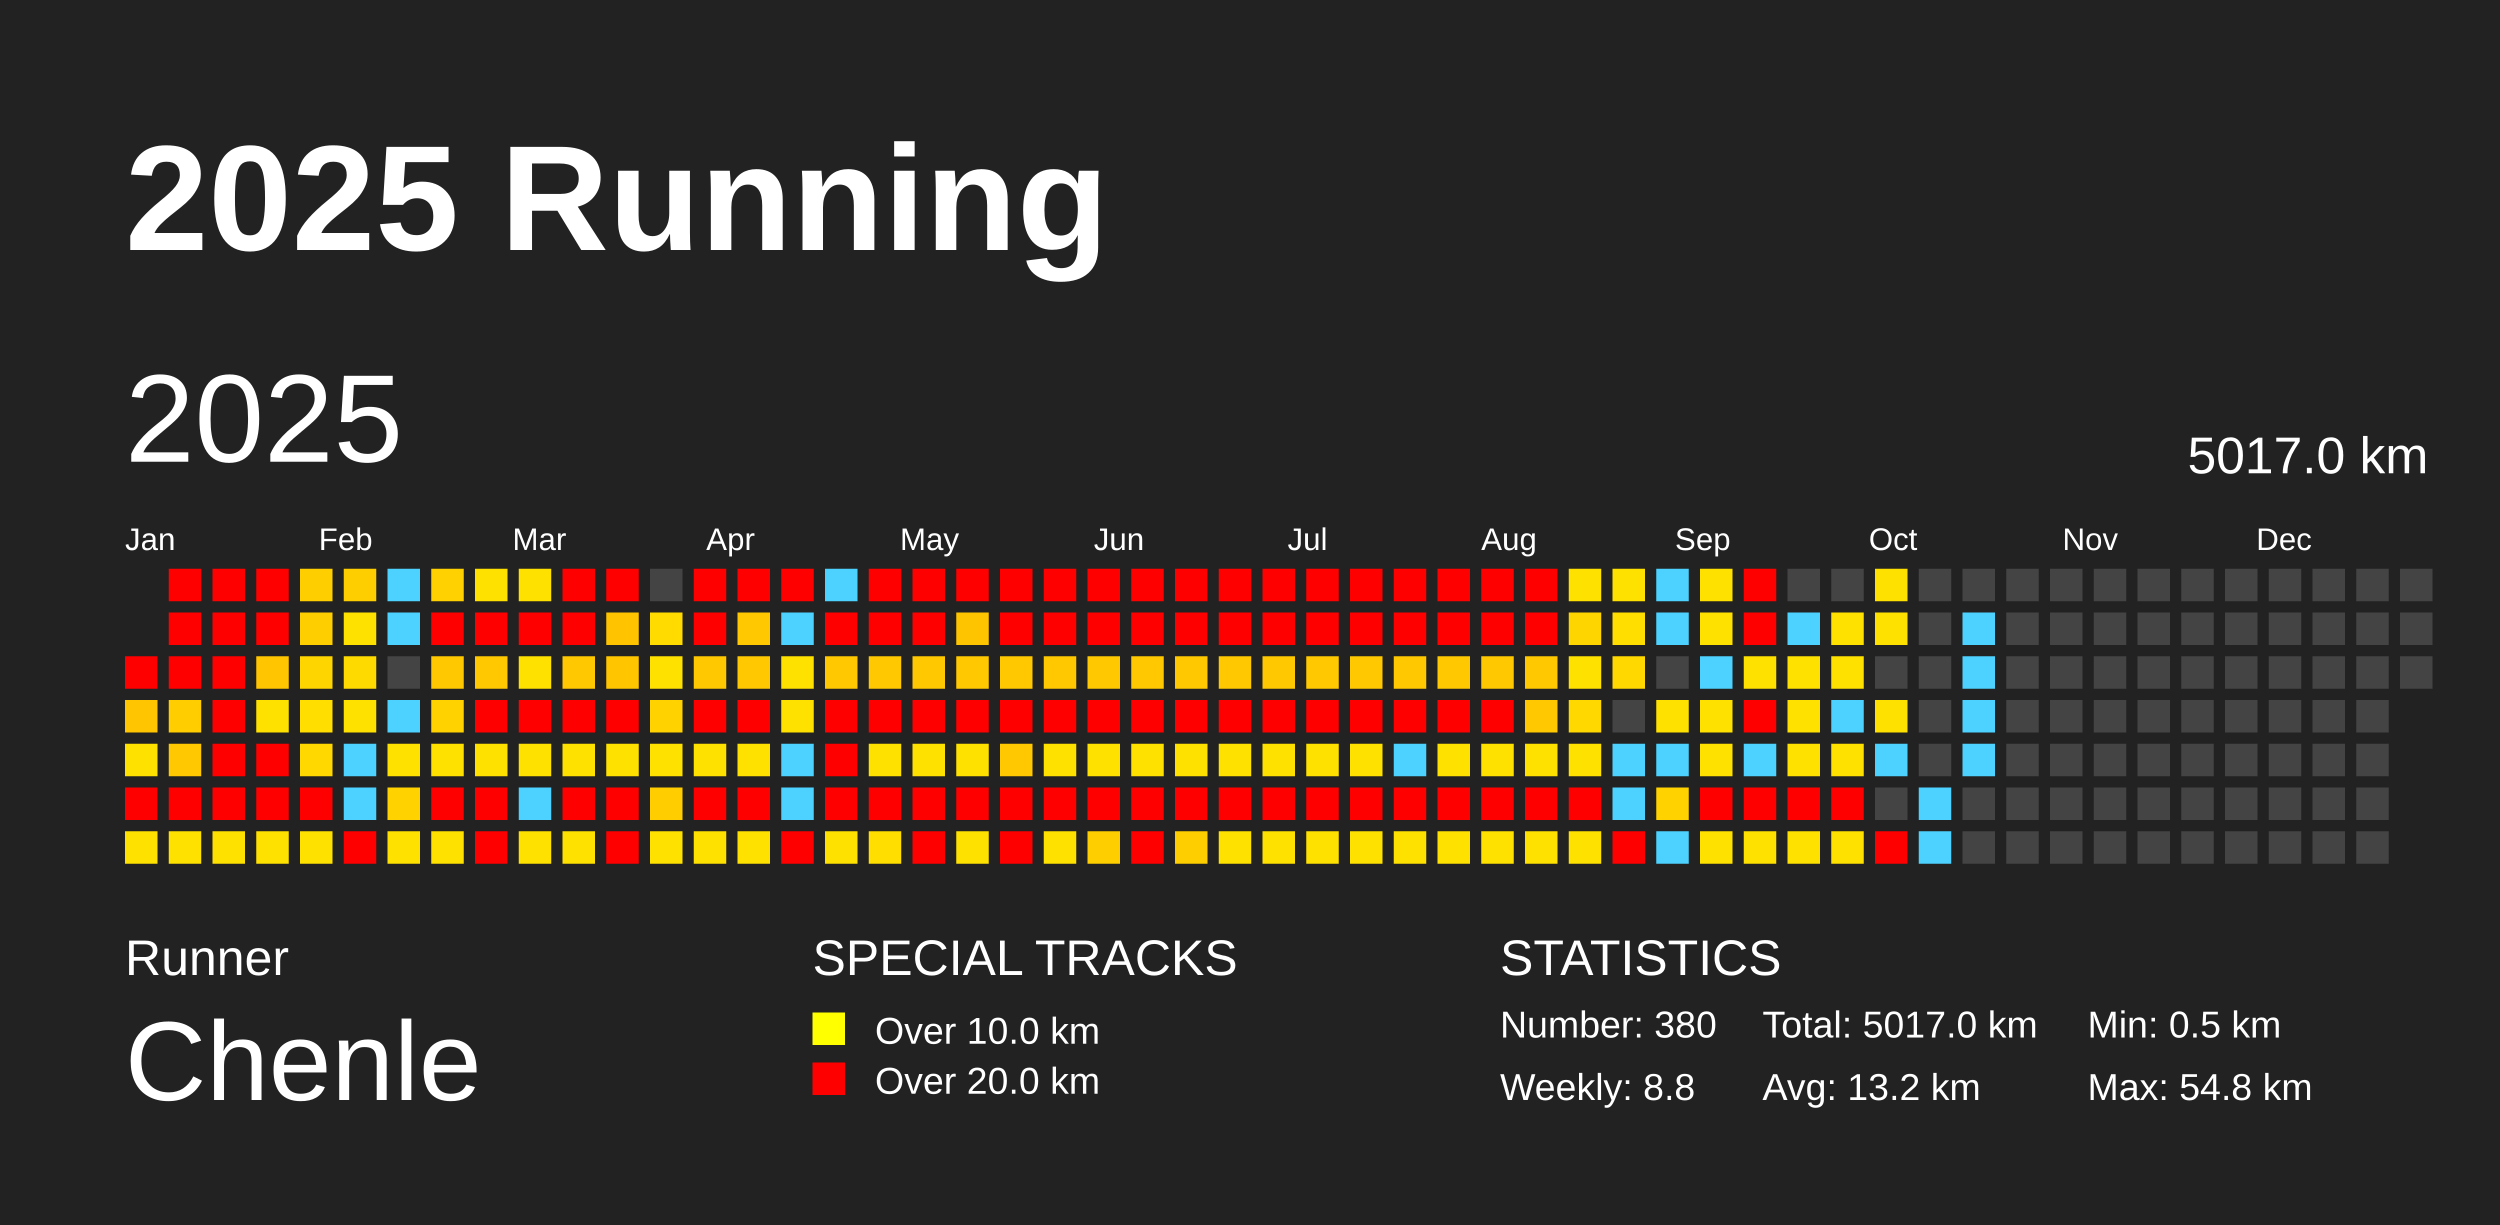
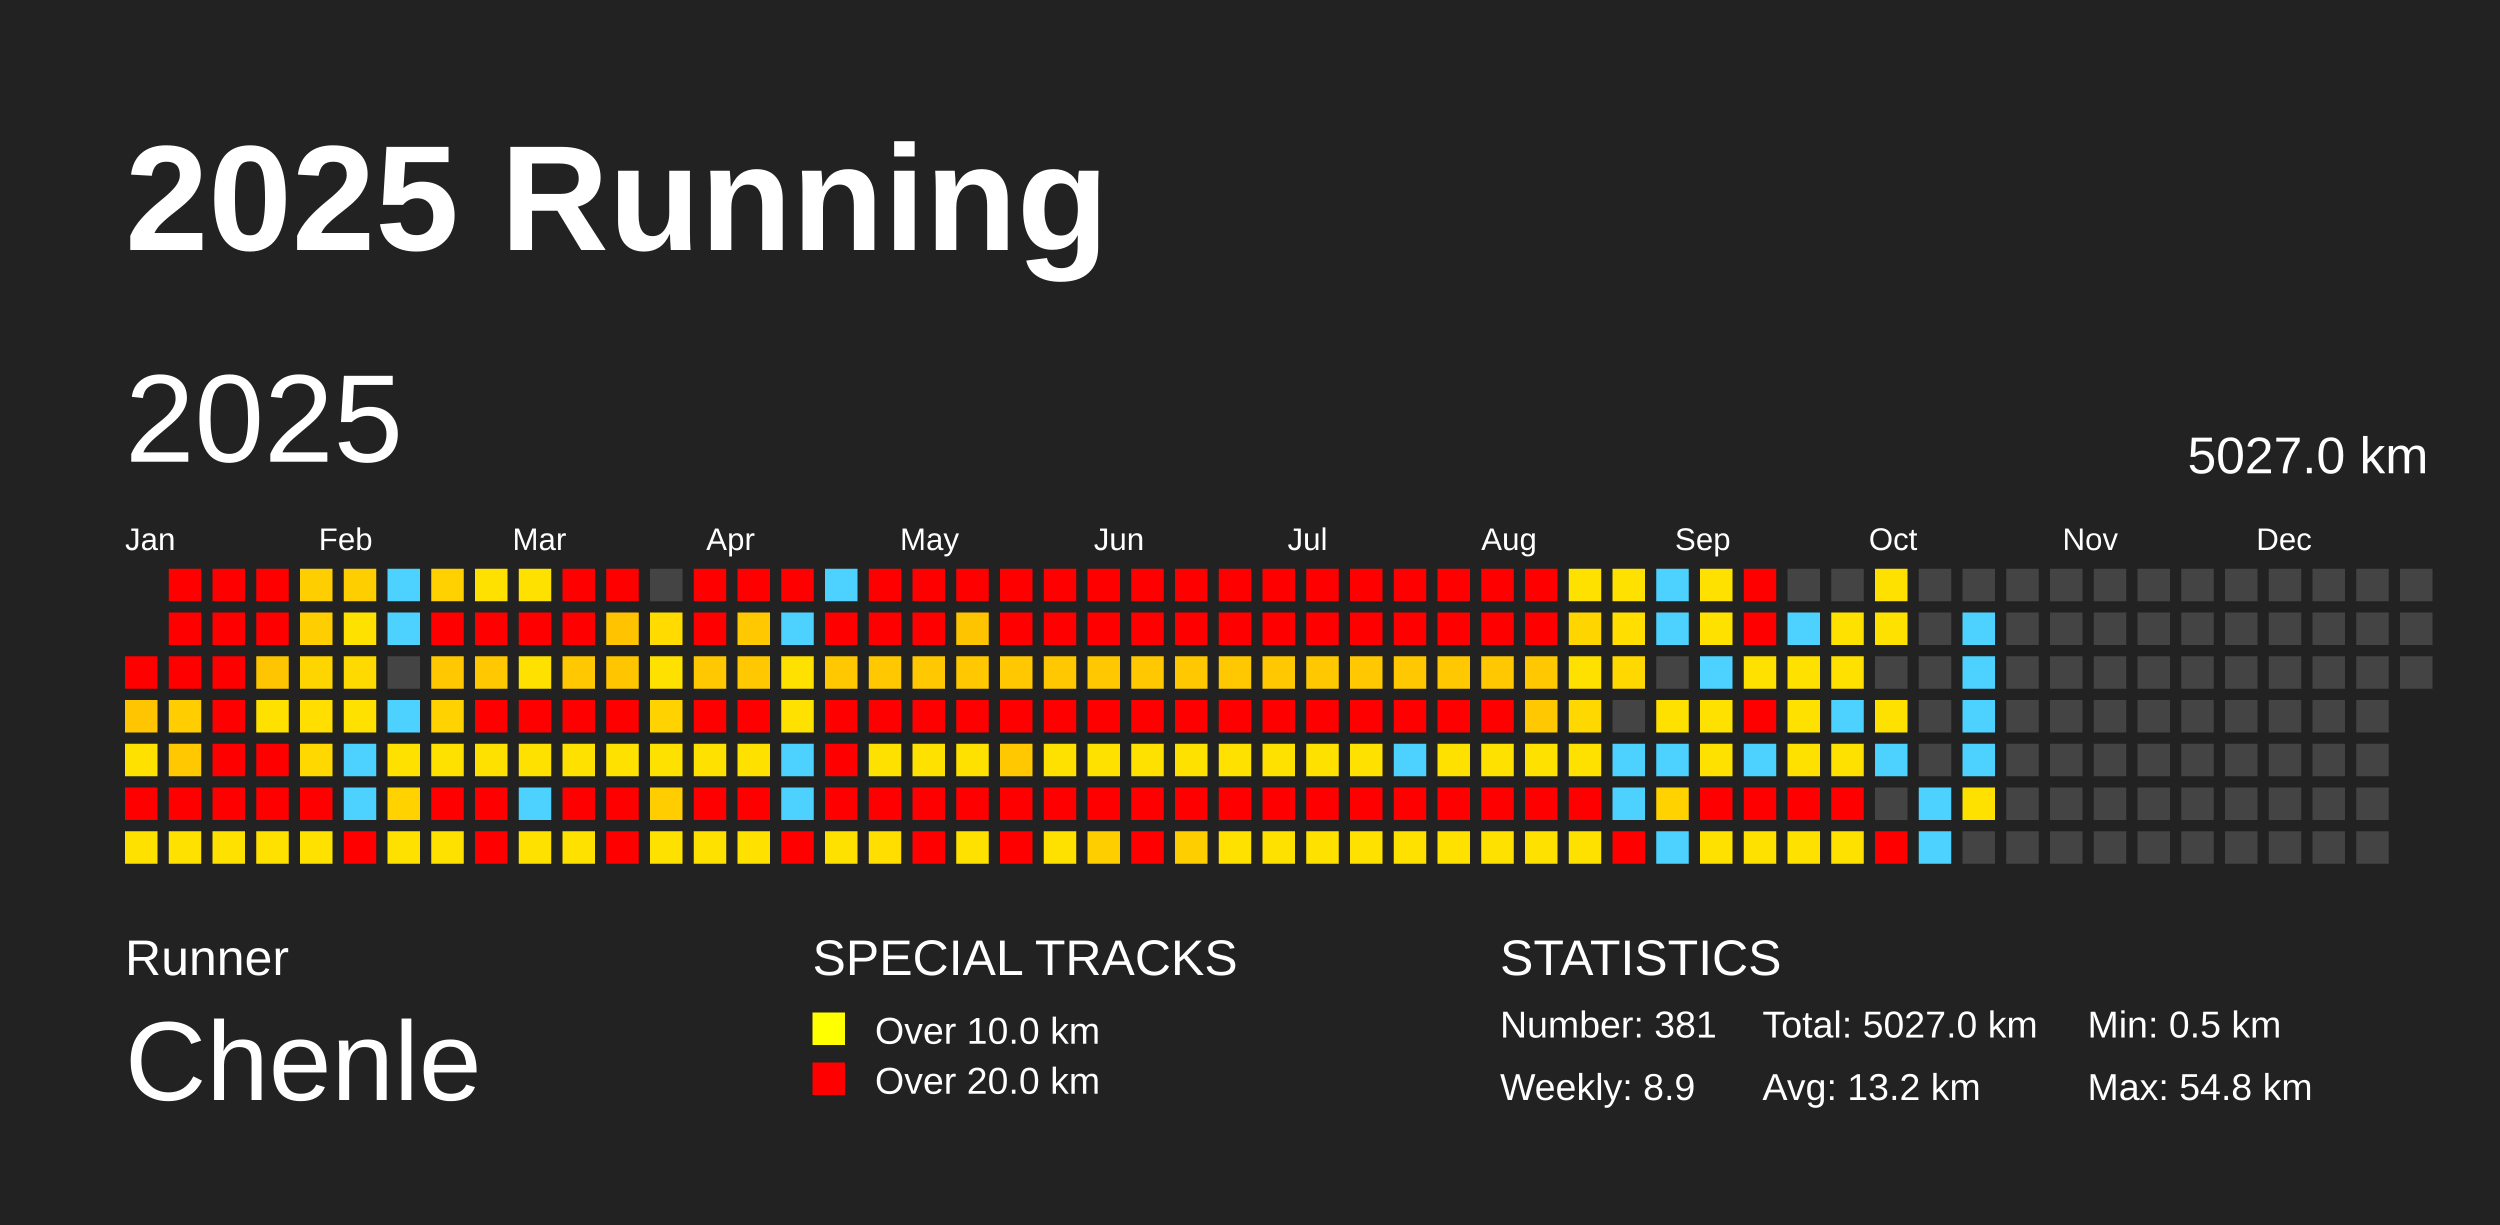
<svg xmlns="http://www.w3.org/2000/svg" baseProfile="full" height="98mm" version="1.1" viewBox="0,0,200,98" width="200mm">
  <defs />
  <rect fill="#222222" height="98" width="200" x="0" y="0" />
  <text fill="#FFFFFF" style="font-size:12px; font-family:Arial; font-weight:bold;" x="10" y="20">2025 Running</text>
  <text fill="#FFFFFF" style="font-size:4px; font-family:Arial" x="10" y="78">Runner</text>
  <text fill="#FFFFFF" style="font-size:9px; font-family:Arial" x="10" y="88">Chenle</text>
  <text fill="#FFFFFF" style="font-size:4px; font-family:Arial" x="65" y="78">SPECIAL TRACKS</text>
  <rect fill="yellow" height="2.6" width="2.6" x="65" y="81" />
  <text fill="#FFFFFF" style="font-size:3px; font-family:Arial" x="70" y="83.5">Over 10.0 km</text>
  <rect fill="red" height="2.6" width="2.6" x="65" y="85" />
  <text fill="#FFFFFF" style="font-size:3px; font-family:Arial" x="70" y="87.5">Over 20.0 km</text>
  <text fill="#FFFFFF" style="font-size:4px; font-family:Arial" x="120" y="78">STATISTICS</text>
-   <text fill="#FFFFFF" style="font-size:3px; font-family:Arial" x="120" y="83">Number: 380</text>
-   <text fill="#FFFFFF" style="font-size:3px; font-family:Arial" x="120" y="88">Weekly: 8.8</text>
-   <text fill="#FFFFFF" style="font-size:3px; font-family:Arial" x="141" y="83">Total: 5017.0 km</text>
+   <text fill="#FFFFFF" style="font-size:3px; font-family:Arial" x="120" y="83">Number: 381</text>
+   <text fill="#FFFFFF" style="font-size:3px; font-family:Arial" x="120" y="88">Weekly: 8.9</text>
+   <text fill="#FFFFFF" style="font-size:3px; font-family:Arial" x="141" y="83">Total: 5027.0 km</text>
  <text fill="#FFFFFF" style="font-size:3px; font-family:Arial" x="141" y="88">Avg: 13.2 km</text>
  <text fill="#FFFFFF" style="font-size:3px; font-family:Arial" x="167" y="83">Min: 0.5 km</text>
  <text fill="#FFFFFF" style="font-size:3px; font-family:Arial" x="167" y="88">Max: 54.8 km</text>
  <text dominant-baseline="hanging" fill="#FFFFFF" style="font-size:10.0px; font-family:Arial;" x="10" y="30">2025</text>
-   <text dominant-baseline="hanging" fill="#FFFFFF" style="font-size:4.125px; font-family:Arial;" x="175" y="35">5017.0 km</text>
+   <text dominant-baseline="hanging" fill="#FFFFFF" style="font-size:4.125px; font-family:Arial;" x="175" y="35">5027.0 km</text>
  <text fill="#FFFFFF" style="font-size:2.5px; font-family:Arial" x="10.0" y="44">Jan</text>
  <text fill="#FFFFFF" style="font-size:2.5px; font-family:Arial" x="25.5" y="44">Feb</text>
  <text fill="#FFFFFF" style="font-size:2.5px; font-family:Arial" x="41.0" y="44">Mar</text>
  <text fill="#FFFFFF" style="font-size:2.5px; font-family:Arial" x="56.5" y="44">Apr</text>
  <text fill="#FFFFFF" style="font-size:2.5px; font-family:Arial" x="72.0" y="44">May</text>
  <text fill="#FFFFFF" style="font-size:2.5px; font-family:Arial" x="87.5" y="44">Jun</text>
  <text fill="#FFFFFF" style="font-size:2.5px; font-family:Arial" x="103.0" y="44">Jul</text>
  <text fill="#FFFFFF" style="font-size:2.5px; font-family:Arial" x="118.5" y="44">Aug</text>
  <text fill="#FFFFFF" style="font-size:2.5px; font-family:Arial" x="134.0" y="44">Sep</text>
  <text fill="#FFFFFF" style="font-size:2.5px; font-family:Arial" x="149.5" y="44">Oct</text>
  <text fill="#FFFFFF" style="font-size:2.5px; font-family:Arial" x="165.0" y="44">Nov</text>
  <text fill="#FFFFFF" style="font-size:2.5px; font-family:Arial" x="180.5" y="44">Dec</text>
  <rect fill="red" height="2.6" width="2.6" x="10.0" y="52.5" />
  <rect fill="#ffc500" height="2.6" width="2.6" x="10.0" y="56.0" />
  <rect fill="#ffe100" height="2.6" width="2.6" x="10.0" y="59.5" />
  <rect fill="red" height="2.6" width="2.6" x="10.0" y="63.0" />
  <rect fill="#ffe100" height="2.6" width="2.6" x="10.0" y="66.5" />
  <rect fill="red" height="2.6" width="2.6" x="13.5" y="45.5" />
  <rect fill="red" height="2.6" width="2.6" x="13.5" y="49.0" />
  <rect fill="red" height="2.6" width="2.6" x="13.5" y="52.5" />
  <rect fill="#ffcd00" height="2.6" width="2.6" x="13.5" y="56.0" />
  <rect fill="#ffc800" height="2.6" width="2.6" x="13.5" y="59.5" />
  <rect fill="red" height="2.6" width="2.6" x="13.5" y="63.0" />
  <rect fill="#ffe100" height="2.6" width="2.6" x="13.5" y="66.5" />
  <rect fill="red" height="2.6" width="2.6" x="17.0" y="45.5" />
  <rect fill="red" height="2.6" width="2.6" x="17.0" y="49.0" />
  <rect fill="red" height="2.6" width="2.6" x="17.0" y="52.5" />
  <rect fill="red" height="2.6" width="2.6" x="17.0" y="56.0" />
  <rect fill="red" height="2.6" width="2.6" x="17.0" y="59.5" />
  <rect fill="red" height="2.6" width="2.6" x="17.0" y="63.0" />
  <rect fill="#ffe100" height="2.6" width="2.6" x="17.0" y="66.5" />
  <rect fill="red" height="2.6" width="2.6" x="20.5" y="45.5" />
  <rect fill="red" height="2.6" width="2.6" x="20.5" y="49.0" />
  <rect fill="#ffc500" height="2.6" width="2.6" x="20.5" y="52.5" />
  <rect fill="#ffe100" height="2.6" width="2.6" x="20.5" y="56.0" />
  <rect fill="red" height="2.6" width="2.6" x="20.5" y="59.5" />
  <rect fill="red" height="2.6" width="2.6" x="20.5" y="63.0" />
  <rect fill="#ffe100" height="2.6" width="2.6" x="20.5" y="66.5" />
  <rect fill="#ffce00" height="2.6" width="2.6" x="24.0" y="45.5" />
  <rect fill="#ffce00" height="2.6" width="2.6" x="24.0" y="49.0" />
  <rect fill="#ffd500" height="2.6" width="2.6" x="24.0" y="52.5" />
  <rect fill="#ffde00" height="2.6" width="2.6" x="24.0" y="56.0" />
  <rect fill="#ffd800" height="2.6" width="2.6" x="24.0" y="59.5" />
  <rect fill="red" height="2.6" width="2.6" x="24.0" y="63.0" />
  <rect fill="#ffe100" height="2.6" width="2.6" x="24.0" y="66.5" />
  <rect fill="#ffce00" height="2.6" width="2.6" x="27.5" y="45.5" />
  <rect fill="#ffe100" height="2.6" width="2.6" x="27.5" y="49.0" />
  <rect fill="#ffda00" height="2.6" width="2.6" x="27.5" y="52.5" />
  <rect fill="#ffe100" height="2.6" width="2.6" x="27.5" y="56.0" />
  <rect fill="#4dd2ff" height="2.6" width="2.6" x="27.5" y="59.5" />
  <rect fill="#4dd2ff" height="2.6" width="2.6" x="27.5" y="63.0" />
  <rect fill="red" height="2.6" width="2.6" x="27.5" y="66.5" />
  <rect fill="#4dd2ff" height="2.6" width="2.6" x="31.0" y="45.5" />
  <rect fill="#4dd2ff" height="2.6" width="2.6" x="31.0" y="49.0" />
  <rect fill="#444444" height="2.6" width="2.6" x="31.0" y="52.5" />
  <rect fill="#4dd2ff" height="2.6" width="2.6" x="31.0" y="56.0" />
  <rect fill="#ffe100" height="2.6" width="2.6" x="31.0" y="59.5" />
  <rect fill="#ffd200" height="2.6" width="2.6" x="31.0" y="63.0" />
  <rect fill="#ffe100" height="2.6" width="2.6" x="31.0" y="66.5" />
  <rect fill="#ffd100" height="2.6" width="2.6" x="34.5" y="45.5" />
  <rect fill="red" height="2.6" width="2.6" x="34.5" y="49.0" />
  <rect fill="#ffc800" height="2.6" width="2.6" x="34.5" y="52.5" />
  <rect fill="#ffd200" height="2.6" width="2.6" x="34.5" y="56.0" />
  <rect fill="#ffe100" height="2.6" width="2.6" x="34.5" y="59.5" />
  <rect fill="red" height="2.6" width="2.6" x="34.5" y="63.0" />
  <rect fill="#ffe100" height="2.6" width="2.6" x="34.5" y="66.5" />
  <rect fill="#ffe100" height="2.6" width="2.6" x="38.0" y="45.5" />
  <rect fill="red" height="2.6" width="2.6" x="38.0" y="49.0" />
  <rect fill="#ffc800" height="2.6" width="2.6" x="38.0" y="52.5" />
  <rect fill="red" height="2.6" width="2.6" x="38.0" y="56.0" />
  <rect fill="#ffe100" height="2.6" width="2.6" x="38.0" y="59.5" />
  <rect fill="red" height="2.6" width="2.6" x="38.0" y="63.0" />
  <rect fill="red" height="2.6" width="2.6" x="38.0" y="66.5" />
  <rect fill="#ffe100" height="2.6" width="2.6" x="41.5" y="45.5" />
  <rect fill="red" height="2.6" width="2.6" x="41.5" y="49.0" />
  <rect fill="#ffe100" height="2.6" width="2.6" x="41.5" y="52.5" />
  <rect fill="red" height="2.6" width="2.6" x="41.5" y="56.0" />
  <rect fill="#ffe100" height="2.6" width="2.6" x="41.5" y="59.5" />
  <rect fill="#4dd2ff" height="2.6" width="2.6" x="41.5" y="63.0" />
  <rect fill="#ffe100" height="2.6" width="2.6" x="41.5" y="66.5" />
  <rect fill="red" height="2.6" width="2.6" x="45.0" y="45.5" />
  <rect fill="red" height="2.6" width="2.6" x="45.0" y="49.0" />
  <rect fill="#ffc800" height="2.6" width="2.6" x="45.0" y="52.5" />
  <rect fill="red" height="2.6" width="2.6" x="45.0" y="56.0" />
  <rect fill="#ffe100" height="2.6" width="2.6" x="45.0" y="59.5" />
  <rect fill="red" height="2.6" width="2.6" x="45.0" y="63.0" />
  <rect fill="#ffe100" height="2.6" width="2.6" x="45.0" y="66.5" />
  <rect fill="red" height="2.6" width="2.6" x="48.5" y="45.5" />
  <rect fill="#ffc300" height="2.6" width="2.6" x="48.5" y="49.0" />
  <rect fill="#ffc600" height="2.6" width="2.6" x="48.5" y="52.5" />
  <rect fill="red" height="2.6" width="2.6" x="48.5" y="56.0" />
  <rect fill="#ffe100" height="2.6" width="2.6" x="48.5" y="59.5" />
  <rect fill="red" height="2.6" width="2.6" x="48.5" y="63.0" />
  <rect fill="red" height="2.6" width="2.6" x="48.5" y="66.5" />
  <rect fill="#444444" height="2.6" width="2.6" x="52.0" y="45.5" />
  <rect fill="#ffdb00" height="2.6" width="2.6" x="52.0" y="49.0" />
  <rect fill="#ffe100" height="2.6" width="2.6" x="52.0" y="52.5" />
  <rect fill="#ffd200" height="2.6" width="2.6" x="52.0" y="56.0" />
  <rect fill="#ffe100" height="2.6" width="2.6" x="52.0" y="59.5" />
  <rect fill="#ffcd00" height="2.6" width="2.6" x="52.0" y="63.0" />
  <rect fill="#ffe100" height="2.6" width="2.6" x="52.0" y="66.5" />
  <rect fill="red" height="2.6" width="2.6" x="55.5" y="45.5" />
  <rect fill="red" height="2.6" width="2.6" x="55.5" y="49.0" />
  <rect fill="#ffc800" height="2.6" width="2.6" x="55.5" y="52.5" />
  <rect fill="red" height="2.6" width="2.6" x="55.5" y="56.0" />
  <rect fill="#ffe100" height="2.6" width="2.6" x="55.5" y="59.5" />
  <rect fill="red" height="2.6" width="2.6" x="55.5" y="63.0" />
  <rect fill="#ffe100" height="2.6" width="2.6" x="55.5" y="66.5" />
  <rect fill="red" height="2.6" width="2.6" x="59.0" y="45.5" />
  <rect fill="#ffc800" height="2.6" width="2.6" x="59.0" y="49.0" />
  <rect fill="#ffc800" height="2.6" width="2.6" x="59.0" y="52.5" />
  <rect fill="red" height="2.6" width="2.6" x="59.0" y="56.0" />
  <rect fill="#ffe100" height="2.6" width="2.6" x="59.0" y="59.5" />
  <rect fill="red" height="2.6" width="2.6" x="59.0" y="63.0" />
  <rect fill="#ffe100" height="2.6" width="2.6" x="59.0" y="66.5" />
  <rect fill="red" height="2.6" width="2.6" x="62.5" y="45.5" />
  <rect fill="#4dd2ff" height="2.6" width="2.6" x="62.5" y="49.0" />
  <rect fill="#ffe100" height="2.6" width="2.6" x="62.5" y="52.5" />
  <rect fill="#ffe100" height="2.6" width="2.6" x="62.5" y="56.0" />
  <rect fill="#4dd2ff" height="2.6" width="2.6" x="62.5" y="59.5" />
  <rect fill="#4dd2ff" height="2.6" width="2.6" x="62.5" y="63.0" />
  <rect fill="red" height="2.6" width="2.6" x="62.5" y="66.5" />
  <rect fill="#4dd2ff" height="2.6" width="2.6" x="66.0" y="45.5" />
  <rect fill="red" height="2.6" width="2.6" x="66.0" y="49.0" />
  <rect fill="#ffc800" height="2.6" width="2.6" x="66.0" y="52.5" />
  <rect fill="red" height="2.6" width="2.6" x="66.0" y="56.0" />
  <rect fill="red" height="2.6" width="2.6" x="66.0" y="59.5" />
  <rect fill="red" height="2.6" width="2.6" x="66.0" y="63.0" />
  <rect fill="#ffe100" height="2.6" width="2.6" x="66.0" y="66.5" />
  <rect fill="red" height="2.6" width="2.6" x="69.5" y="45.5" />
  <rect fill="red" height="2.6" width="2.6" x="69.5" y="49.0" />
  <rect fill="#ffc800" height="2.6" width="2.6" x="69.5" y="52.5" />
  <rect fill="red" height="2.6" width="2.6" x="69.5" y="56.0" />
  <rect fill="#ffe100" height="2.6" width="2.6" x="69.5" y="59.5" />
  <rect fill="red" height="2.6" width="2.6" x="69.5" y="63.0" />
  <rect fill="#ffde00" height="2.6" width="2.6" x="69.5" y="66.5" />
  <rect fill="red" height="2.6" width="2.6" x="73.0" y="45.5" />
  <rect fill="red" height="2.6" width="2.6" x="73.0" y="49.0" />
  <rect fill="#ffc800" height="2.6" width="2.6" x="73.0" y="52.5" />
  <rect fill="red" height="2.6" width="2.6" x="73.0" y="56.0" />
  <rect fill="#ffe100" height="2.6" width="2.6" x="73.0" y="59.5" />
  <rect fill="red" height="2.6" width="2.6" x="73.0" y="63.0" />
  <rect fill="red" height="2.6" width="2.6" x="73.0" y="66.5" />
  <rect fill="red" height="2.6" width="2.6" x="76.5" y="45.5" />
  <rect fill="#ffc400" height="2.6" width="2.6" x="76.5" y="49.0" />
  <rect fill="#ffc800" height="2.6" width="2.6" x="76.5" y="52.5" />
  <rect fill="red" height="2.6" width="2.6" x="76.5" y="56.0" />
  <rect fill="#ffe100" height="2.6" width="2.6" x="76.5" y="59.5" />
  <rect fill="red" height="2.6" width="2.6" x="76.5" y="63.0" />
  <rect fill="#ffe100" height="2.6" width="2.6" x="76.5" y="66.5" />
  <rect fill="red" height="2.6" width="2.6" x="80.0" y="45.5" />
  <rect fill="red" height="2.6" width="2.6" x="80.0" y="49.0" />
  <rect fill="#ffc800" height="2.6" width="2.6" x="80.0" y="52.5" />
  <rect fill="red" height="2.6" width="2.6" x="80.0" y="56.0" />
  <rect fill="#ffc800" height="2.6" width="2.6" x="80.0" y="59.5" />
  <rect fill="red" height="2.6" width="2.6" x="80.0" y="63.0" />
  <rect fill="red" height="2.6" width="2.6" x="80.0" y="66.5" />
  <rect fill="red" height="2.6" width="2.6" x="83.5" y="45.5" />
  <rect fill="red" height="2.6" width="2.6" x="83.5" y="49.0" />
  <rect fill="#ffc800" height="2.6" width="2.6" x="83.5" y="52.5" />
  <rect fill="red" height="2.6" width="2.6" x="83.5" y="56.0" />
  <rect fill="#ffe100" height="2.6" width="2.6" x="83.5" y="59.5" />
  <rect fill="red" height="2.6" width="2.6" x="83.5" y="63.0" />
  <rect fill="#ffe100" height="2.6" width="2.6" x="83.5" y="66.5" />
  <rect fill="red" height="2.6" width="2.6" x="87.0" y="45.5" />
  <rect fill="red" height="2.6" width="2.6" x="87.0" y="49.0" />
  <rect fill="#ffc800" height="2.6" width="2.6" x="87.0" y="52.5" />
  <rect fill="red" height="2.6" width="2.6" x="87.0" y="56.0" />
  <rect fill="#ffe100" height="2.6" width="2.6" x="87.0" y="59.5" />
  <rect fill="red" height="2.6" width="2.6" x="87.0" y="63.0" />
  <rect fill="#ffce00" height="2.6" width="2.6" x="87.0" y="66.5" />
  <rect fill="red" height="2.6" width="2.6" x="90.5" y="45.5" />
  <rect fill="red" height="2.6" width="2.6" x="90.5" y="49.0" />
  <rect fill="#ffc800" height="2.6" width="2.6" x="90.5" y="52.5" />
  <rect fill="red" height="2.6" width="2.6" x="90.5" y="56.0" />
  <rect fill="#ffe100" height="2.6" width="2.6" x="90.5" y="59.5" />
  <rect fill="red" height="2.6" width="2.6" x="90.5" y="63.0" />
  <rect fill="red" height="2.6" width="2.6" x="90.5" y="66.5" />
  <rect fill="red" height="2.6" width="2.6" x="94.0" y="45.5" />
  <rect fill="red" height="2.6" width="2.6" x="94.0" y="49.0" />
  <rect fill="#ffc800" height="2.6" width="2.6" x="94.0" y="52.5" />
  <rect fill="red" height="2.6" width="2.6" x="94.0" y="56.0" />
  <rect fill="#ffe100" height="2.6" width="2.6" x="94.0" y="59.5" />
  <rect fill="red" height="2.6" width="2.6" x="94.0" y="63.0" />
  <rect fill="#ffce00" height="2.6" width="2.6" x="94.0" y="66.5" />
  <rect fill="red" height="2.6" width="2.6" x="97.5" y="45.5" />
  <rect fill="red" height="2.6" width="2.6" x="97.5" y="49.0" />
  <rect fill="#ffc800" height="2.6" width="2.6" x="97.5" y="52.5" />
  <rect fill="red" height="2.6" width="2.6" x="97.5" y="56.0" />
  <rect fill="#ffe100" height="2.6" width="2.6" x="97.5" y="59.5" />
  <rect fill="red" height="2.6" width="2.6" x="97.5" y="63.0" />
  <rect fill="#ffe100" height="2.6" width="2.6" x="97.5" y="66.5" />
  <rect fill="red" height="2.6" width="2.6" x="101.0" y="45.5" />
  <rect fill="red" height="2.6" width="2.6" x="101.0" y="49.0" />
  <rect fill="#ffc800" height="2.6" width="2.6" x="101.0" y="52.5" />
  <rect fill="red" height="2.6" width="2.6" x="101.0" y="56.0" />
  <rect fill="#ffe100" height="2.6" width="2.6" x="101.0" y="59.5" />
  <rect fill="red" height="2.6" width="2.6" x="101.0" y="63.0" />
  <rect fill="#ffe100" height="2.6" width="2.6" x="101.0" y="66.5" />
  <rect fill="red" height="2.6" width="2.6" x="104.5" y="45.5" />
  <rect fill="red" height="2.6" width="2.6" x="104.5" y="49.0" />
  <rect fill="#ffc800" height="2.6" width="2.6" x="104.5" y="52.5" />
  <rect fill="red" height="2.6" width="2.6" x="104.5" y="56.0" />
  <rect fill="#ffe100" height="2.6" width="2.6" x="104.5" y="59.5" />
  <rect fill="red" height="2.6" width="2.6" x="104.5" y="63.0" />
  <rect fill="#ffe100" height="2.6" width="2.6" x="104.5" y="66.5" />
  <rect fill="red" height="2.6" width="2.6" x="108.0" y="45.5" />
  <rect fill="red" height="2.6" width="2.6" x="108.0" y="49.0" />
  <rect fill="#ffc800" height="2.6" width="2.6" x="108.0" y="52.5" />
  <rect fill="red" height="2.6" width="2.6" x="108.0" y="56.0" />
  <rect fill="#ffe100" height="2.6" width="2.6" x="108.0" y="59.5" />
  <rect fill="red" height="2.6" width="2.6" x="108.0" y="63.0" />
  <rect fill="#ffe100" height="2.6" width="2.6" x="108.0" y="66.5" />
  <rect fill="red" height="2.6" width="2.6" x="111.5" y="45.5" />
  <rect fill="red" height="2.6" width="2.6" x="111.5" y="49.0" />
  <rect fill="#ffc800" height="2.6" width="2.6" x="111.5" y="52.5" />
  <rect fill="red" height="2.6" width="2.6" x="111.5" y="56.0" />
  <rect fill="#4dd2ff" height="2.6" width="2.6" x="111.5" y="59.5" />
  <rect fill="red" height="2.6" width="2.6" x="111.5" y="63.0" />
  <rect fill="#ffe100" height="2.6" width="2.6" x="111.5" y="66.5" />
  <rect fill="red" height="2.6" width="2.6" x="115.0" y="45.5" />
  <rect fill="red" height="2.6" width="2.6" x="115.0" y="49.0" />
  <rect fill="#ffc800" height="2.6" width="2.6" x="115.0" y="52.5" />
  <rect fill="red" height="2.6" width="2.6" x="115.0" y="56.0" />
  <rect fill="#ffe100" height="2.6" width="2.6" x="115.0" y="59.5" />
  <rect fill="red" height="2.6" width="2.6" x="115.0" y="63.0" />
  <rect fill="#ffe100" height="2.6" width="2.6" x="115.0" y="66.5" />
  <rect fill="red" height="2.6" width="2.6" x="118.5" y="45.5" />
  <rect fill="red" height="2.6" width="2.6" x="118.5" y="49.0" />
  <rect fill="#ffc800" height="2.6" width="2.6" x="118.5" y="52.5" />
  <rect fill="red" height="2.6" width="2.6" x="118.5" y="56.0" />
  <rect fill="#ffe100" height="2.6" width="2.6" x="118.5" y="59.5" />
  <rect fill="red" height="2.6" width="2.6" x="118.5" y="63.0" />
  <rect fill="#ffe100" height="2.6" width="2.6" x="118.5" y="66.5" />
  <rect fill="red" height="2.6" width="2.6" x="122.0" y="45.5" />
  <rect fill="red" height="2.6" width="2.6" x="122.0" y="49.0" />
  <rect fill="#ffc800" height="2.6" width="2.6" x="122.0" y="52.5" />
  <rect fill="#ffc800" height="2.6" width="2.6" x="122.0" y="56.0" />
  <rect fill="#ffe100" height="2.6" width="2.6" x="122.0" y="59.5" />
  <rect fill="red" height="2.6" width="2.6" x="122.0" y="63.0" />
  <rect fill="#ffe100" height="2.6" width="2.6" x="122.0" y="66.5" />
  <rect fill="#ffe100" height="2.6" width="2.6" x="125.5" y="45.5" />
  <rect fill="#ffd500" height="2.6" width="2.6" x="125.5" y="49.0" />
  <rect fill="#ffe100" height="2.6" width="2.6" x="125.5" y="52.5" />
  <rect fill="#ffd800" height="2.6" width="2.6" x="125.5" y="56.0" />
  <rect fill="#ffe100" height="2.6" width="2.6" x="125.5" y="59.5" />
  <rect fill="red" height="2.6" width="2.6" x="125.5" y="63.0" />
  <rect fill="#ffe100" height="2.6" width="2.6" x="125.5" y="66.5" />
  <rect fill="#ffe100" height="2.6" width="2.6" x="129.0" y="45.5" />
  <rect fill="#ffde00" height="2.6" width="2.6" x="129.0" y="49.0" />
  <rect fill="#ffd800" height="2.6" width="2.6" x="129.0" y="52.5" />
  <rect fill="#444444" height="2.6" width="2.6" x="129.0" y="56.0" />
  <rect fill="#4dd2ff" height="2.6" width="2.6" x="129.0" y="59.5" />
  <rect fill="#4dd2ff" height="2.6" width="2.6" x="129.0" y="63.0" />
  <rect fill="red" height="2.6" width="2.6" x="129.0" y="66.5" />
  <rect fill="#4dd2ff" height="2.6" width="2.6" x="132.5" y="45.5" />
  <rect fill="#4dd2ff" height="2.6" width="2.6" x="132.5" y="49.0" />
  <rect fill="#444444" height="2.6" width="2.6" x="132.5" y="52.5" />
  <rect fill="#ffe100" height="2.6" width="2.6" x="132.5" y="56.0" />
  <rect fill="#4dd2ff" height="2.6" width="2.6" x="132.5" y="59.5" />
  <rect fill="#ffd200" height="2.6" width="2.6" x="132.5" y="63.0" />
  <rect fill="#4dd2ff" height="2.6" width="2.6" x="132.5" y="66.5" />
  <rect fill="#ffe100" height="2.6" width="2.6" x="136.0" y="45.5" />
  <rect fill="#ffe100" height="2.6" width="2.6" x="136.0" y="49.0" />
  <rect fill="#4dd2ff" height="2.6" width="2.6" x="136.0" y="52.5" />
  <rect fill="#ffe100" height="2.6" width="2.6" x="136.0" y="56.0" />
  <rect fill="#ffe100" height="2.6" width="2.6" x="136.0" y="59.5" />
  <rect fill="red" height="2.6" width="2.6" x="136.0" y="63.0" />
  <rect fill="#ffe100" height="2.6" width="2.6" x="136.0" y="66.5" />
  <rect fill="red" height="2.6" width="2.6" x="139.5" y="45.5" />
  <rect fill="red" height="2.6" width="2.6" x="139.5" y="49.0" />
  <rect fill="#ffe100" height="2.6" width="2.6" x="139.5" y="52.5" />
  <rect fill="red" height="2.6" width="2.6" x="139.5" y="56.0" />
  <rect fill="#4dd2ff" height="2.6" width="2.6" x="139.5" y="59.5" />
  <rect fill="red" height="2.6" width="2.6" x="139.5" y="63.0" />
  <rect fill="#ffe100" height="2.6" width="2.6" x="139.5" y="66.5" />
  <rect fill="#444444" height="2.6" width="2.6" x="143.0" y="45.5" />
  <rect fill="#4dd2ff" height="2.6" width="2.6" x="143.0" y="49.0" />
  <rect fill="#ffe100" height="2.6" width="2.6" x="143.0" y="52.5" />
  <rect fill="#ffe100" height="2.6" width="2.6" x="143.0" y="56.0" />
  <rect fill="#ffe100" height="2.6" width="2.6" x="143.0" y="59.5" />
  <rect fill="red" height="2.6" width="2.6" x="143.0" y="63.0" />
  <rect fill="#ffe100" height="2.6" width="2.6" x="143.0" y="66.5" />
  <rect fill="#444444" height="2.6" width="2.6" x="146.5" y="45.5" />
  <rect fill="#ffe100" height="2.6" width="2.6" x="146.5" y="49.0" />
  <rect fill="#ffe100" height="2.6" width="2.6" x="146.5" y="52.5" />
  <rect fill="#4dd2ff" height="2.6" width="2.6" x="146.5" y="56.0" />
  <rect fill="#ffe100" height="2.6" width="2.6" x="146.5" y="59.5" />
  <rect fill="red" height="2.6" width="2.6" x="146.5" y="63.0" />
  <rect fill="#ffe100" height="2.6" width="2.6" x="146.5" y="66.5" />
  <rect fill="#ffe100" height="2.6" width="2.6" x="150.0" y="45.5" />
  <rect fill="#ffe100" height="2.6" width="2.6" x="150.0" y="49.0" />
  <rect fill="#444444" height="2.6" width="2.6" x="150.0" y="52.5" />
  <rect fill="#ffe100" height="2.6" width="2.6" x="150.0" y="56.0" />
  <rect fill="#4dd2ff" height="2.6" width="2.6" x="150.0" y="59.5" />
  <rect fill="#444444" height="2.6" width="2.6" x="150.0" y="63.0" />
  <rect fill="red" height="2.6" width="2.6" x="150.0" y="66.5" />
  <rect fill="#444444" height="2.6" width="2.6" x="153.5" y="45.5" />
  <rect fill="#444444" height="2.6" width="2.6" x="153.5" y="49.0" />
  <rect fill="#444444" height="2.6" width="2.6" x="153.5" y="52.5" />
  <rect fill="#444444" height="2.6" width="2.6" x="153.5" y="56.0" />
  <rect fill="#444444" height="2.6" width="2.6" x="153.5" y="59.5" />
  <rect fill="#4dd2ff" height="2.6" width="2.6" x="153.5" y="63.0" />
  <rect fill="#4dd2ff" height="2.6" width="2.6" x="153.5" y="66.5" />
  <rect fill="#444444" height="2.6" width="2.6" x="157.0" y="45.5" />
  <rect fill="#4dd2ff" height="2.6" width="2.6" x="157.0" y="49.0" />
  <rect fill="#4dd2ff" height="2.6" width="2.6" x="157.0" y="52.5" />
  <rect fill="#4dd2ff" height="2.6" width="2.6" x="157.0" y="56.0" />
  <rect fill="#4dd2ff" height="2.6" width="2.6" x="157.0" y="59.5" />
-   <rect fill="#444444" height="2.6" width="2.6" x="157.0" y="63.0" />
+   <rect fill="#ffe100" height="2.6" width="2.6" x="157.0" y="63.0" />
  <rect fill="#444444" height="2.6" width="2.6" x="157.0" y="66.5" />
  <rect fill="#444444" height="2.6" width="2.6" x="160.5" y="45.5" />
  <rect fill="#444444" height="2.6" width="2.6" x="160.5" y="49.0" />
  <rect fill="#444444" height="2.6" width="2.6" x="160.5" y="52.5" />
  <rect fill="#444444" height="2.6" width="2.6" x="160.5" y="56.0" />
  <rect fill="#444444" height="2.6" width="2.6" x="160.5" y="59.5" />
  <rect fill="#444444" height="2.6" width="2.6" x="160.5" y="63.0" />
  <rect fill="#444444" height="2.6" width="2.6" x="160.5" y="66.5" />
  <rect fill="#444444" height="2.6" width="2.6" x="164.0" y="45.5" />
  <rect fill="#444444" height="2.6" width="2.6" x="164.0" y="49.0" />
  <rect fill="#444444" height="2.6" width="2.6" x="164.0" y="52.5" />
  <rect fill="#444444" height="2.6" width="2.6" x="164.0" y="56.0" />
  <rect fill="#444444" height="2.6" width="2.6" x="164.0" y="59.5" />
  <rect fill="#444444" height="2.6" width="2.6" x="164.0" y="63.0" />
  <rect fill="#444444" height="2.6" width="2.6" x="164.0" y="66.5" />
  <rect fill="#444444" height="2.6" width="2.6" x="167.5" y="45.5" />
  <rect fill="#444444" height="2.6" width="2.6" x="167.5" y="49.0" />
  <rect fill="#444444" height="2.6" width="2.6" x="167.5" y="52.5" />
  <rect fill="#444444" height="2.6" width="2.6" x="167.5" y="56.0" />
  <rect fill="#444444" height="2.6" width="2.6" x="167.5" y="59.5" />
  <rect fill="#444444" height="2.6" width="2.6" x="167.5" y="63.0" />
  <rect fill="#444444" height="2.6" width="2.6" x="167.5" y="66.5" />
  <rect fill="#444444" height="2.6" width="2.6" x="171.0" y="45.5" />
  <rect fill="#444444" height="2.6" width="2.6" x="171.0" y="49.0" />
  <rect fill="#444444" height="2.6" width="2.6" x="171.0" y="52.5" />
  <rect fill="#444444" height="2.6" width="2.6" x="171.0" y="56.0" />
  <rect fill="#444444" height="2.6" width="2.6" x="171.0" y="59.5" />
  <rect fill="#444444" height="2.6" width="2.6" x="171.0" y="63.0" />
  <rect fill="#444444" height="2.6" width="2.6" x="171.0" y="66.5" />
  <rect fill="#444444" height="2.6" width="2.6" x="174.5" y="45.5" />
  <rect fill="#444444" height="2.6" width="2.6" x="174.5" y="49.0" />
  <rect fill="#444444" height="2.6" width="2.6" x="174.5" y="52.5" />
  <rect fill="#444444" height="2.6" width="2.6" x="174.5" y="56.0" />
  <rect fill="#444444" height="2.6" width="2.6" x="174.5" y="59.5" />
  <rect fill="#444444" height="2.6" width="2.6" x="174.5" y="63.0" />
  <rect fill="#444444" height="2.6" width="2.6" x="174.5" y="66.5" />
  <rect fill="#444444" height="2.6" width="2.6" x="178.0" y="45.5" />
  <rect fill="#444444" height="2.6" width="2.6" x="178.0" y="49.0" />
  <rect fill="#444444" height="2.6" width="2.6" x="178.0" y="52.5" />
  <rect fill="#444444" height="2.6" width="2.6" x="178.0" y="56.0" />
  <rect fill="#444444" height="2.6" width="2.6" x="178.0" y="59.5" />
  <rect fill="#444444" height="2.6" width="2.6" x="178.0" y="63.0" />
  <rect fill="#444444" height="2.6" width="2.6" x="178.0" y="66.5" />
  <rect fill="#444444" height="2.6" width="2.6" x="181.5" y="45.5" />
  <rect fill="#444444" height="2.6" width="2.6" x="181.5" y="49.0" />
  <rect fill="#444444" height="2.6" width="2.6" x="181.5" y="52.5" />
  <rect fill="#444444" height="2.6" width="2.6" x="181.5" y="56.0" />
  <rect fill="#444444" height="2.6" width="2.6" x="181.5" y="59.5" />
  <rect fill="#444444" height="2.6" width="2.6" x="181.5" y="63.0" />
  <rect fill="#444444" height="2.6" width="2.6" x="181.5" y="66.5" />
  <rect fill="#444444" height="2.6" width="2.6" x="185.0" y="45.5" />
  <rect fill="#444444" height="2.6" width="2.6" x="185.0" y="49.0" />
  <rect fill="#444444" height="2.6" width="2.6" x="185.0" y="52.5" />
  <rect fill="#444444" height="2.6" width="2.6" x="185.0" y="56.0" />
  <rect fill="#444444" height="2.6" width="2.6" x="185.0" y="59.5" />
  <rect fill="#444444" height="2.6" width="2.6" x="185.0" y="63.0" />
  <rect fill="#444444" height="2.6" width="2.6" x="185.0" y="66.5" />
  <rect fill="#444444" height="2.6" width="2.6" x="188.5" y="45.5" />
  <rect fill="#444444" height="2.6" width="2.6" x="188.5" y="49.0" />
  <rect fill="#444444" height="2.6" width="2.6" x="188.5" y="52.5" />
  <rect fill="#444444" height="2.6" width="2.6" x="188.5" y="56.0" />
  <rect fill="#444444" height="2.6" width="2.6" x="188.5" y="59.5" />
  <rect fill="#444444" height="2.6" width="2.6" x="188.5" y="63.0" />
  <rect fill="#444444" height="2.6" width="2.6" x="188.5" y="66.5" />
  <rect fill="#444444" height="2.6" width="2.6" x="192.0" y="45.5" />
  <rect fill="#444444" height="2.6" width="2.6" x="192.0" y="49.0" />
  <rect fill="#444444" height="2.6" width="2.6" x="192.0" y="52.5" />
</svg>
